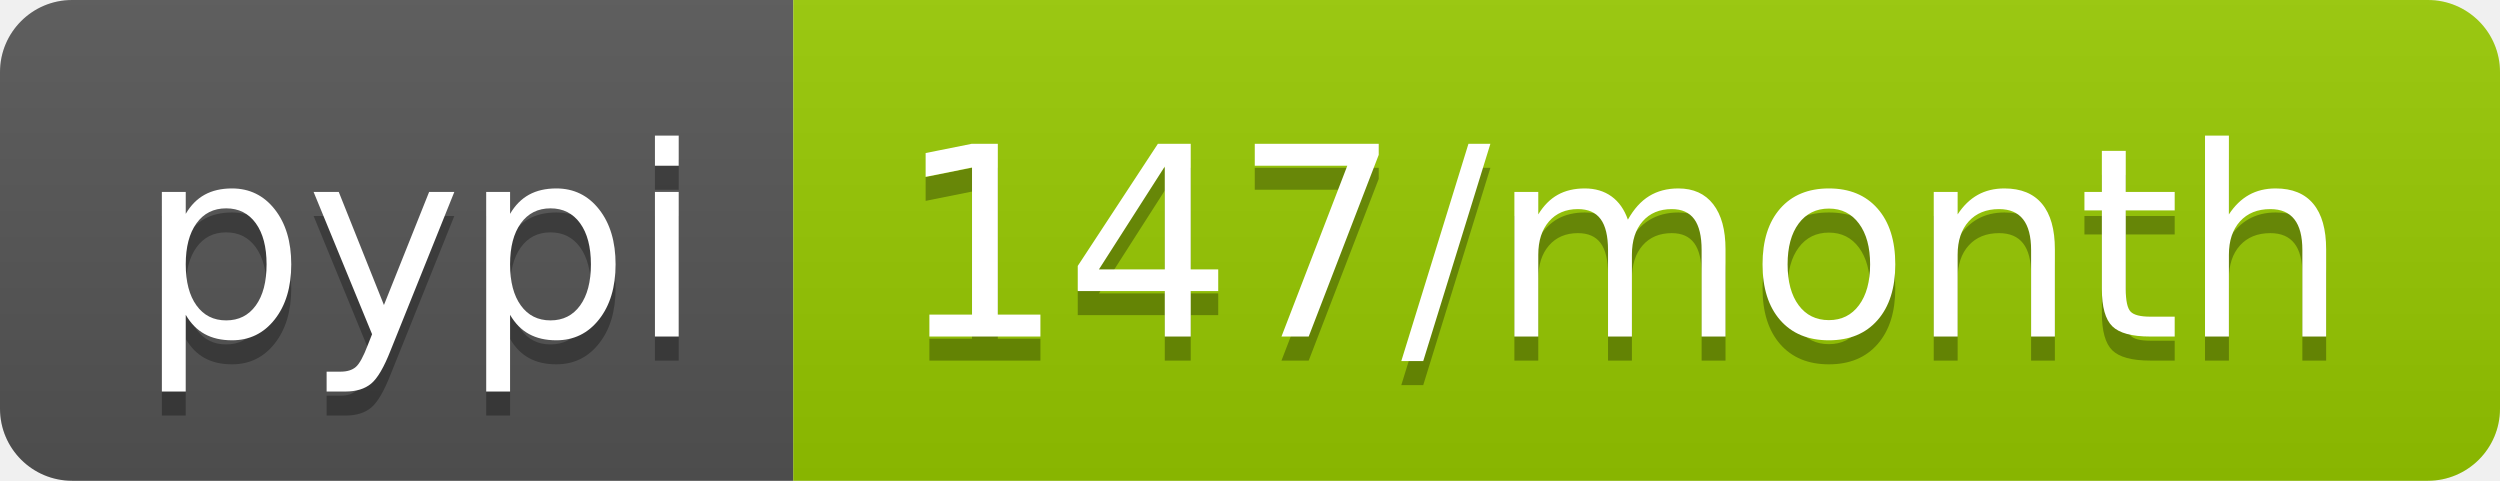
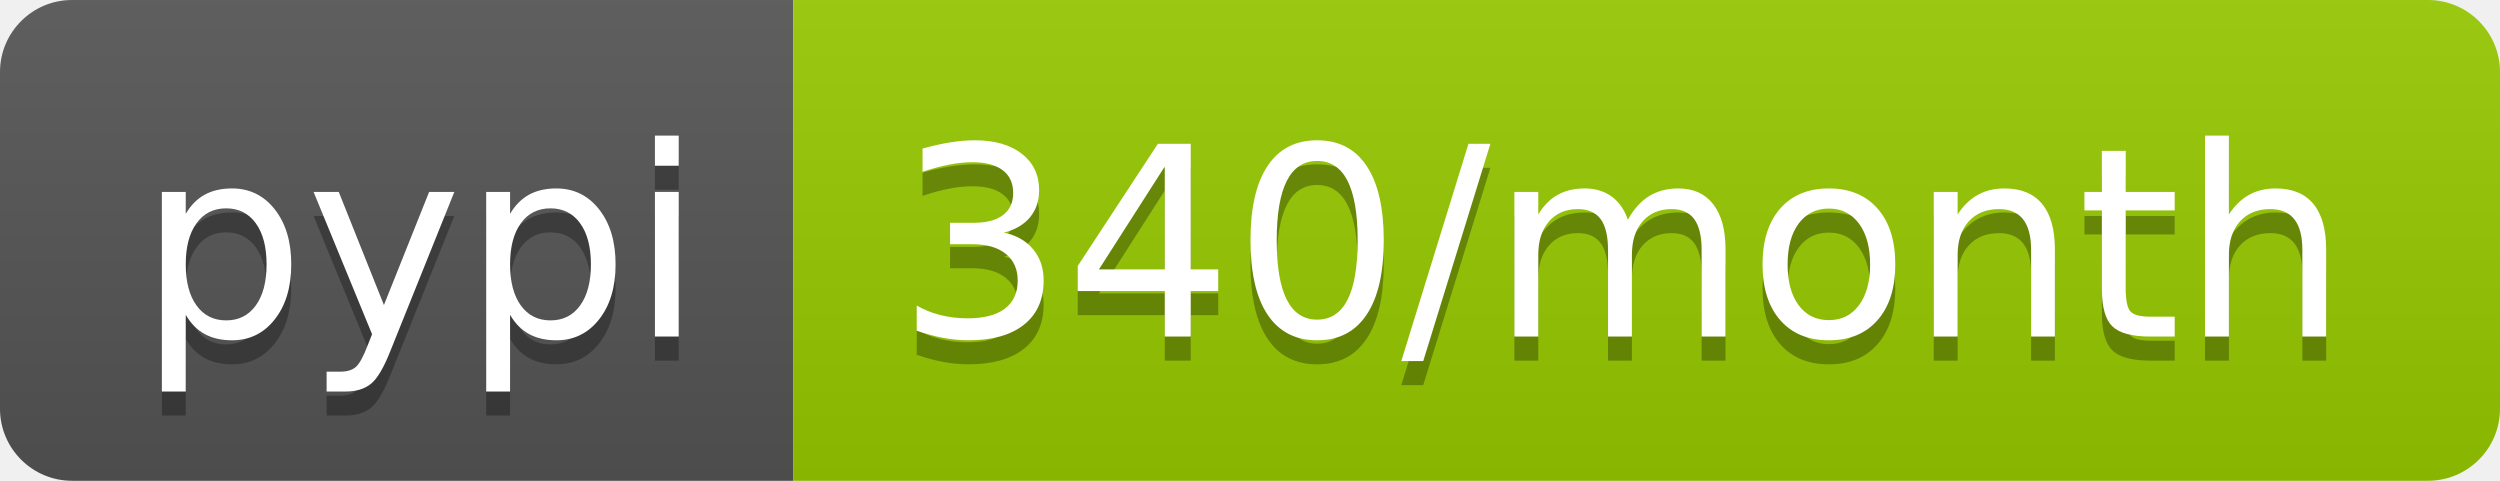
- <svg xmlns="http://www.w3.org/2000/svg" width="104" height="20" role="img" aria-label="pypi: 147/month">
+ <svg xmlns="http://www.w3.org/2000/svg" width="104" height="20" role="img" aria-label="pypi: 340/month">
  <linearGradient id="s" x2="0" y2="100%">
    <stop offset="0" stop-color="#bbb" stop-opacity=".1" />
    <stop offset="1" stop-opacity=".1" />
  </linearGradient>
  <clipPath id="r">
    <rect width="104" height="20" rx="3" fill="#fff" />
  </clipPath>
  <g clip-path="url(#r)">
    <rect width="33" height="20" fill="#555" />
    <rect x="33" width="71" height="20" fill="#97ca00" />
    <rect width="104" height="20" fill="url(#s)" />
  </g>
  <g fill="#fff" text-anchor="middle" font-family="Verdana,Geneva,DejaVu Sans,sans-serif" text-rendering="geometricPrecision" font-size="110">
    <text aria-hidden="true" x="175" y="150" fill="#010101" fill-opacity=".3" transform="scale(.1)" textLength="230">pypi</text>
    <text x="175" y="140" transform="scale(.1)" fill="#fff" textLength="230">pypi</text>
-     <text aria-hidden="true" x="675" y="150" fill="#010101" fill-opacity=".3" transform="scale(.1)" textLength="610">147/month</text>
-     <text x="675" y="140" transform="scale(.1)" fill="#fff" textLength="610">147/month</text>
+     <text aria-hidden="true" x="675" y="150" fill="#010101" fill-opacity=".3" transform="scale(.1)" textLength="610">340/month</text>
+     <text x="675" y="140" transform="scale(.1)" fill="#fff" textLength="610">340/month</text>
  </g>
</svg>
